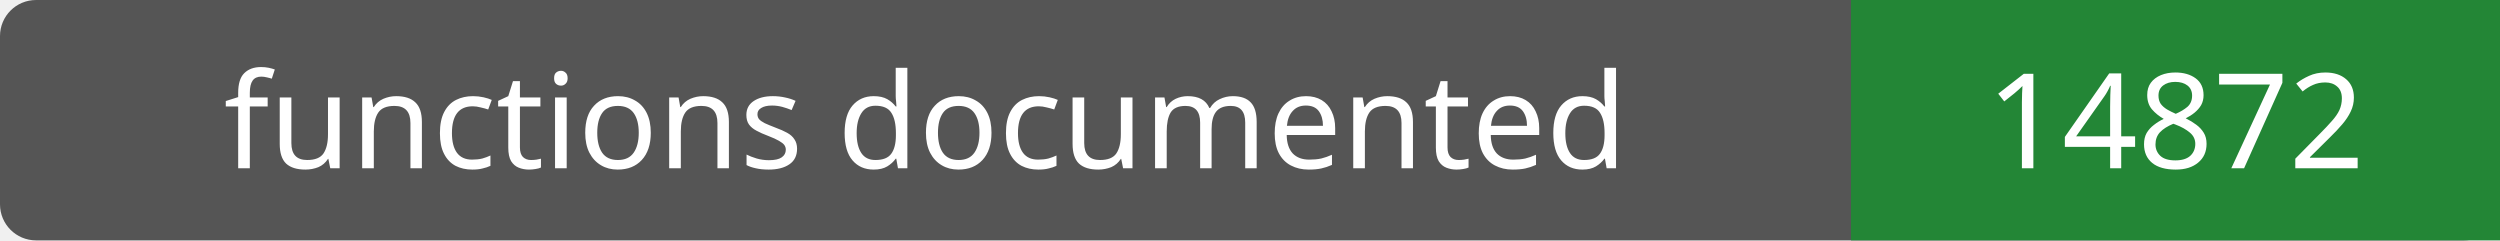
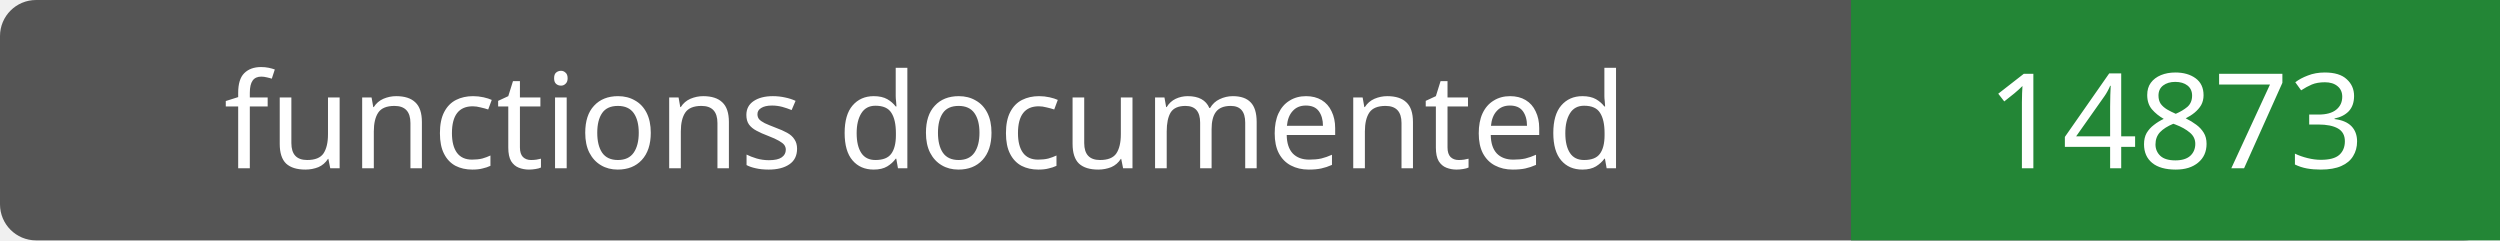
- <svg xmlns="http://www.w3.org/2000/svg" width="208" height="20" role="img" aria-label="functions documented: 14872">
+ <svg xmlns="http://www.w3.org/2000/svg" width="208" height="20" role="img" aria-label="functions documented: 14873">
  <rect width="208" height="20" rx="3" fill="#555" />
  <path fill="#238636" d="M154 0h54v20H154z" />
  <g fill="#fff" text-anchor="middle" font-family="Verdana,sans-serif" font-size="11">
    <text x="77.0" y="14">functions documented</text>
-     <text x="181.0" y="14">14872</text>
+     <text x="181.0" y="14">14873</text>
  </g>
</svg>
